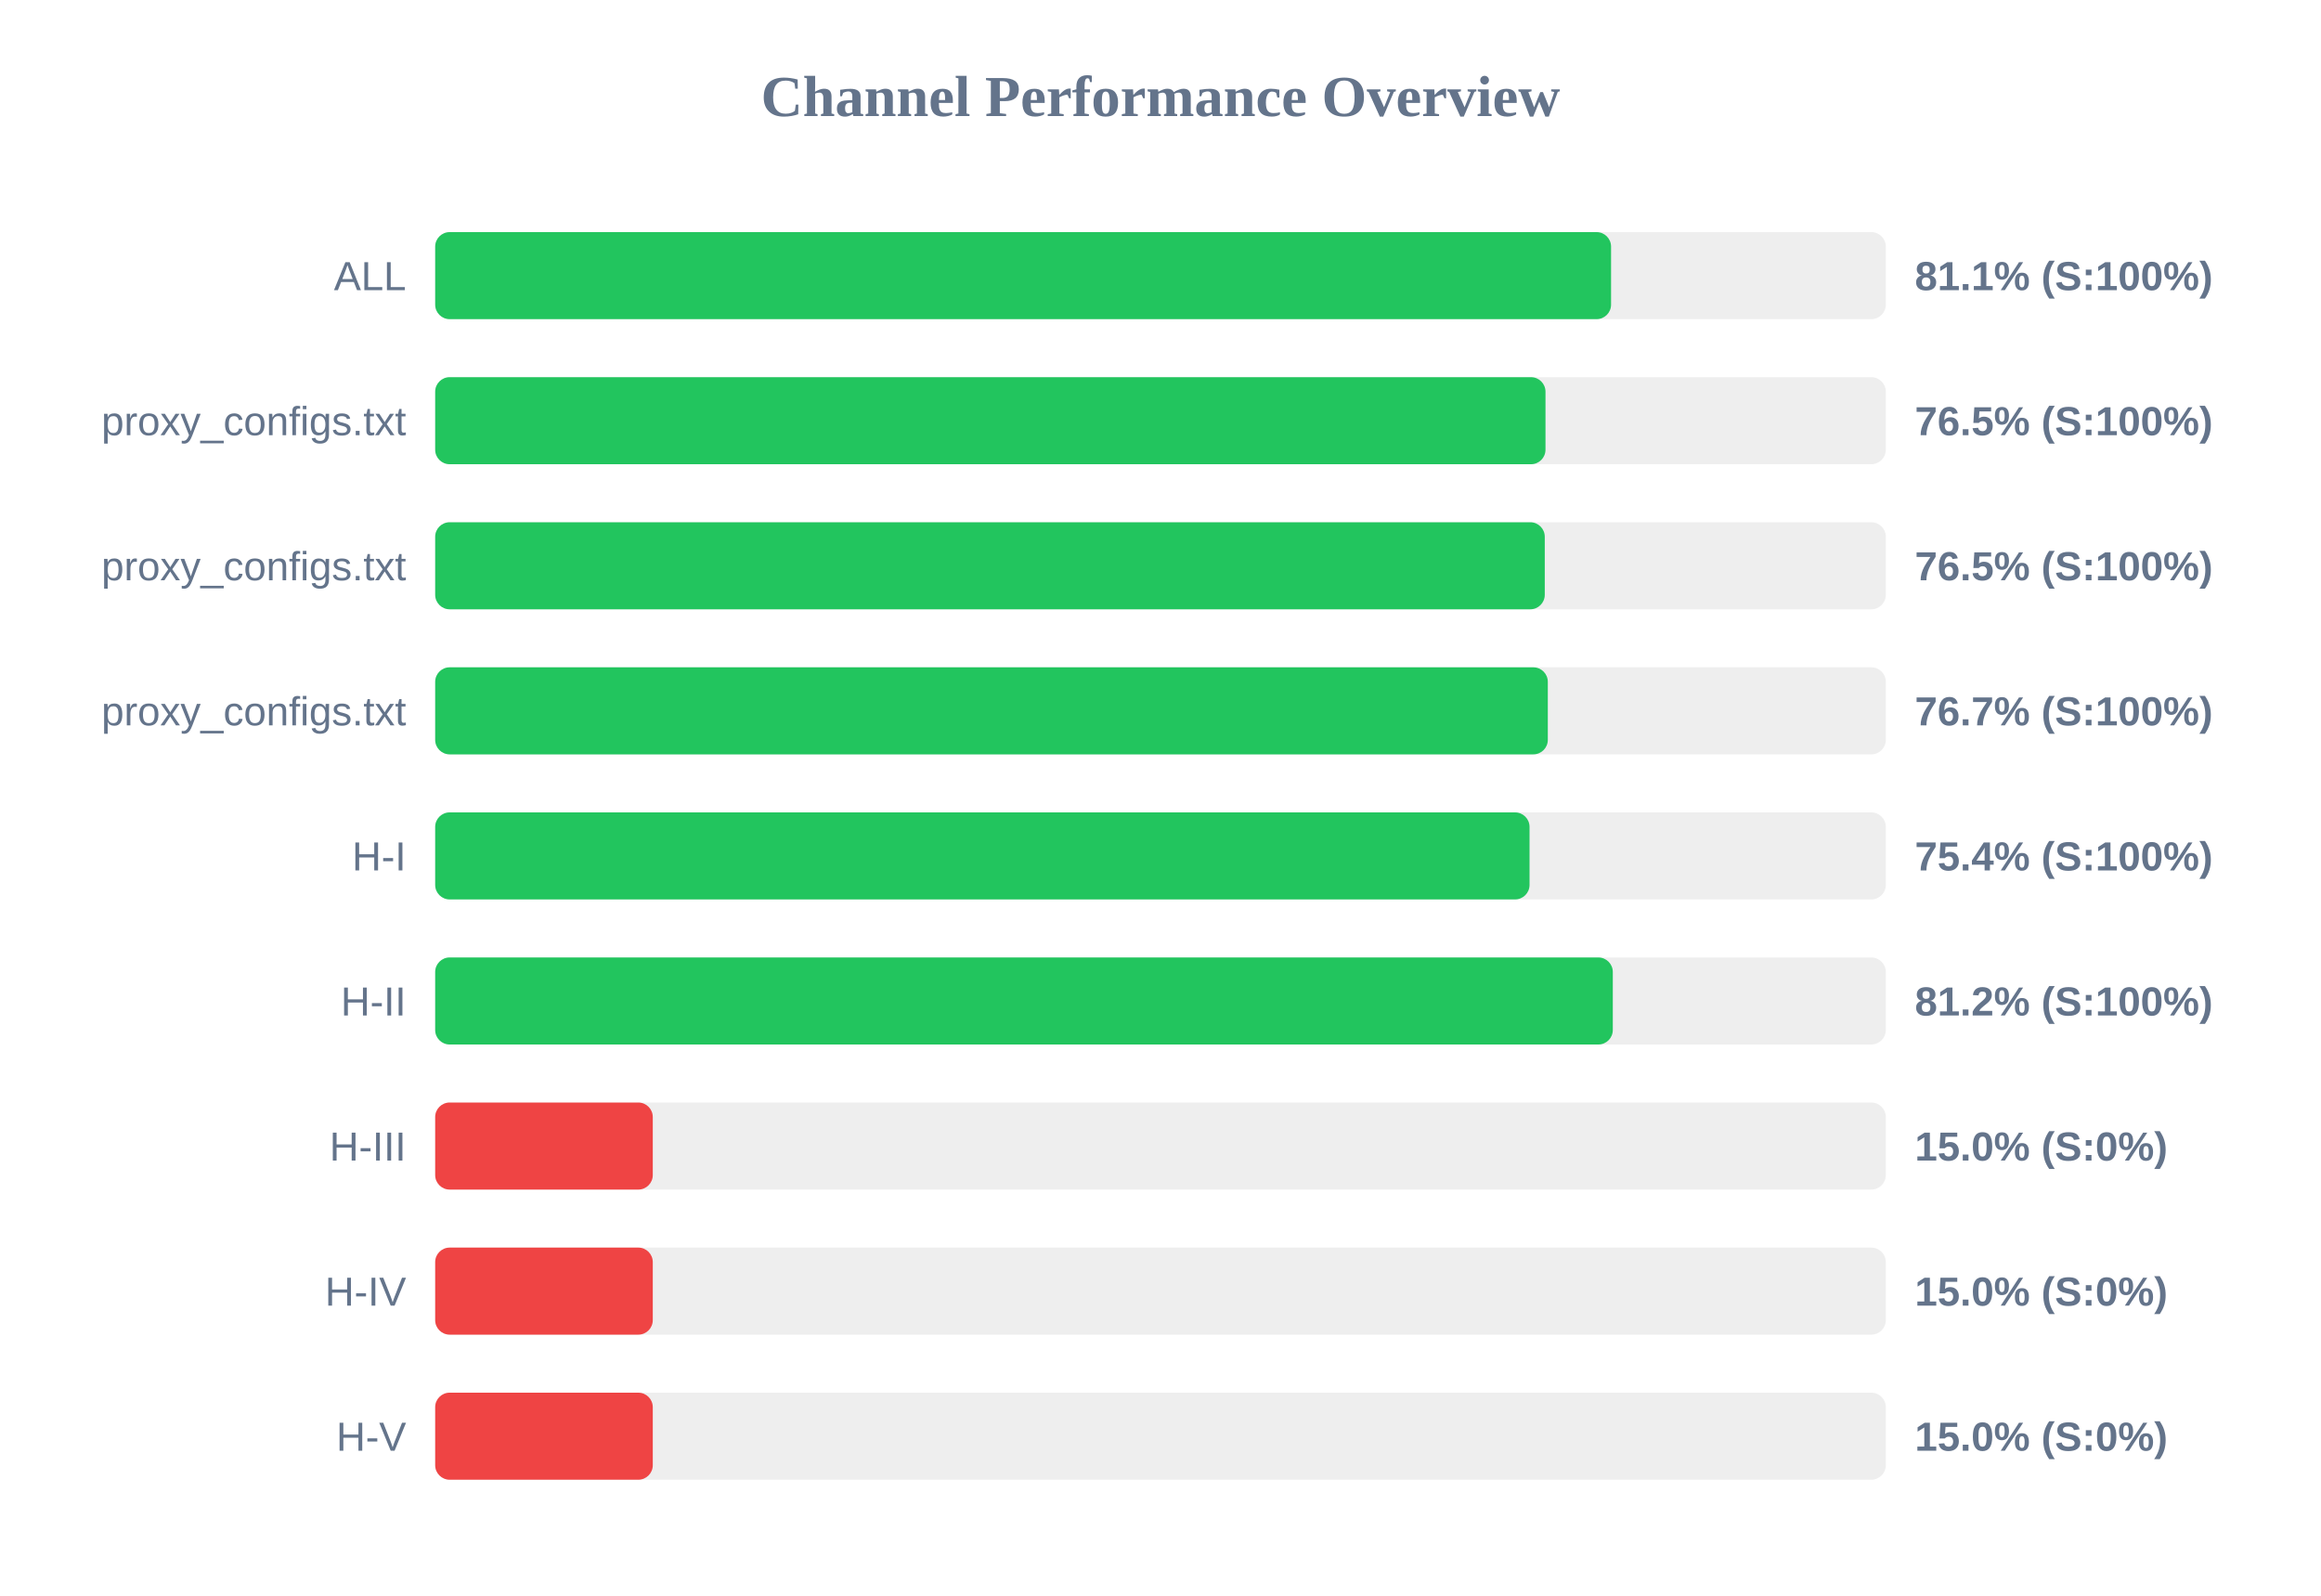
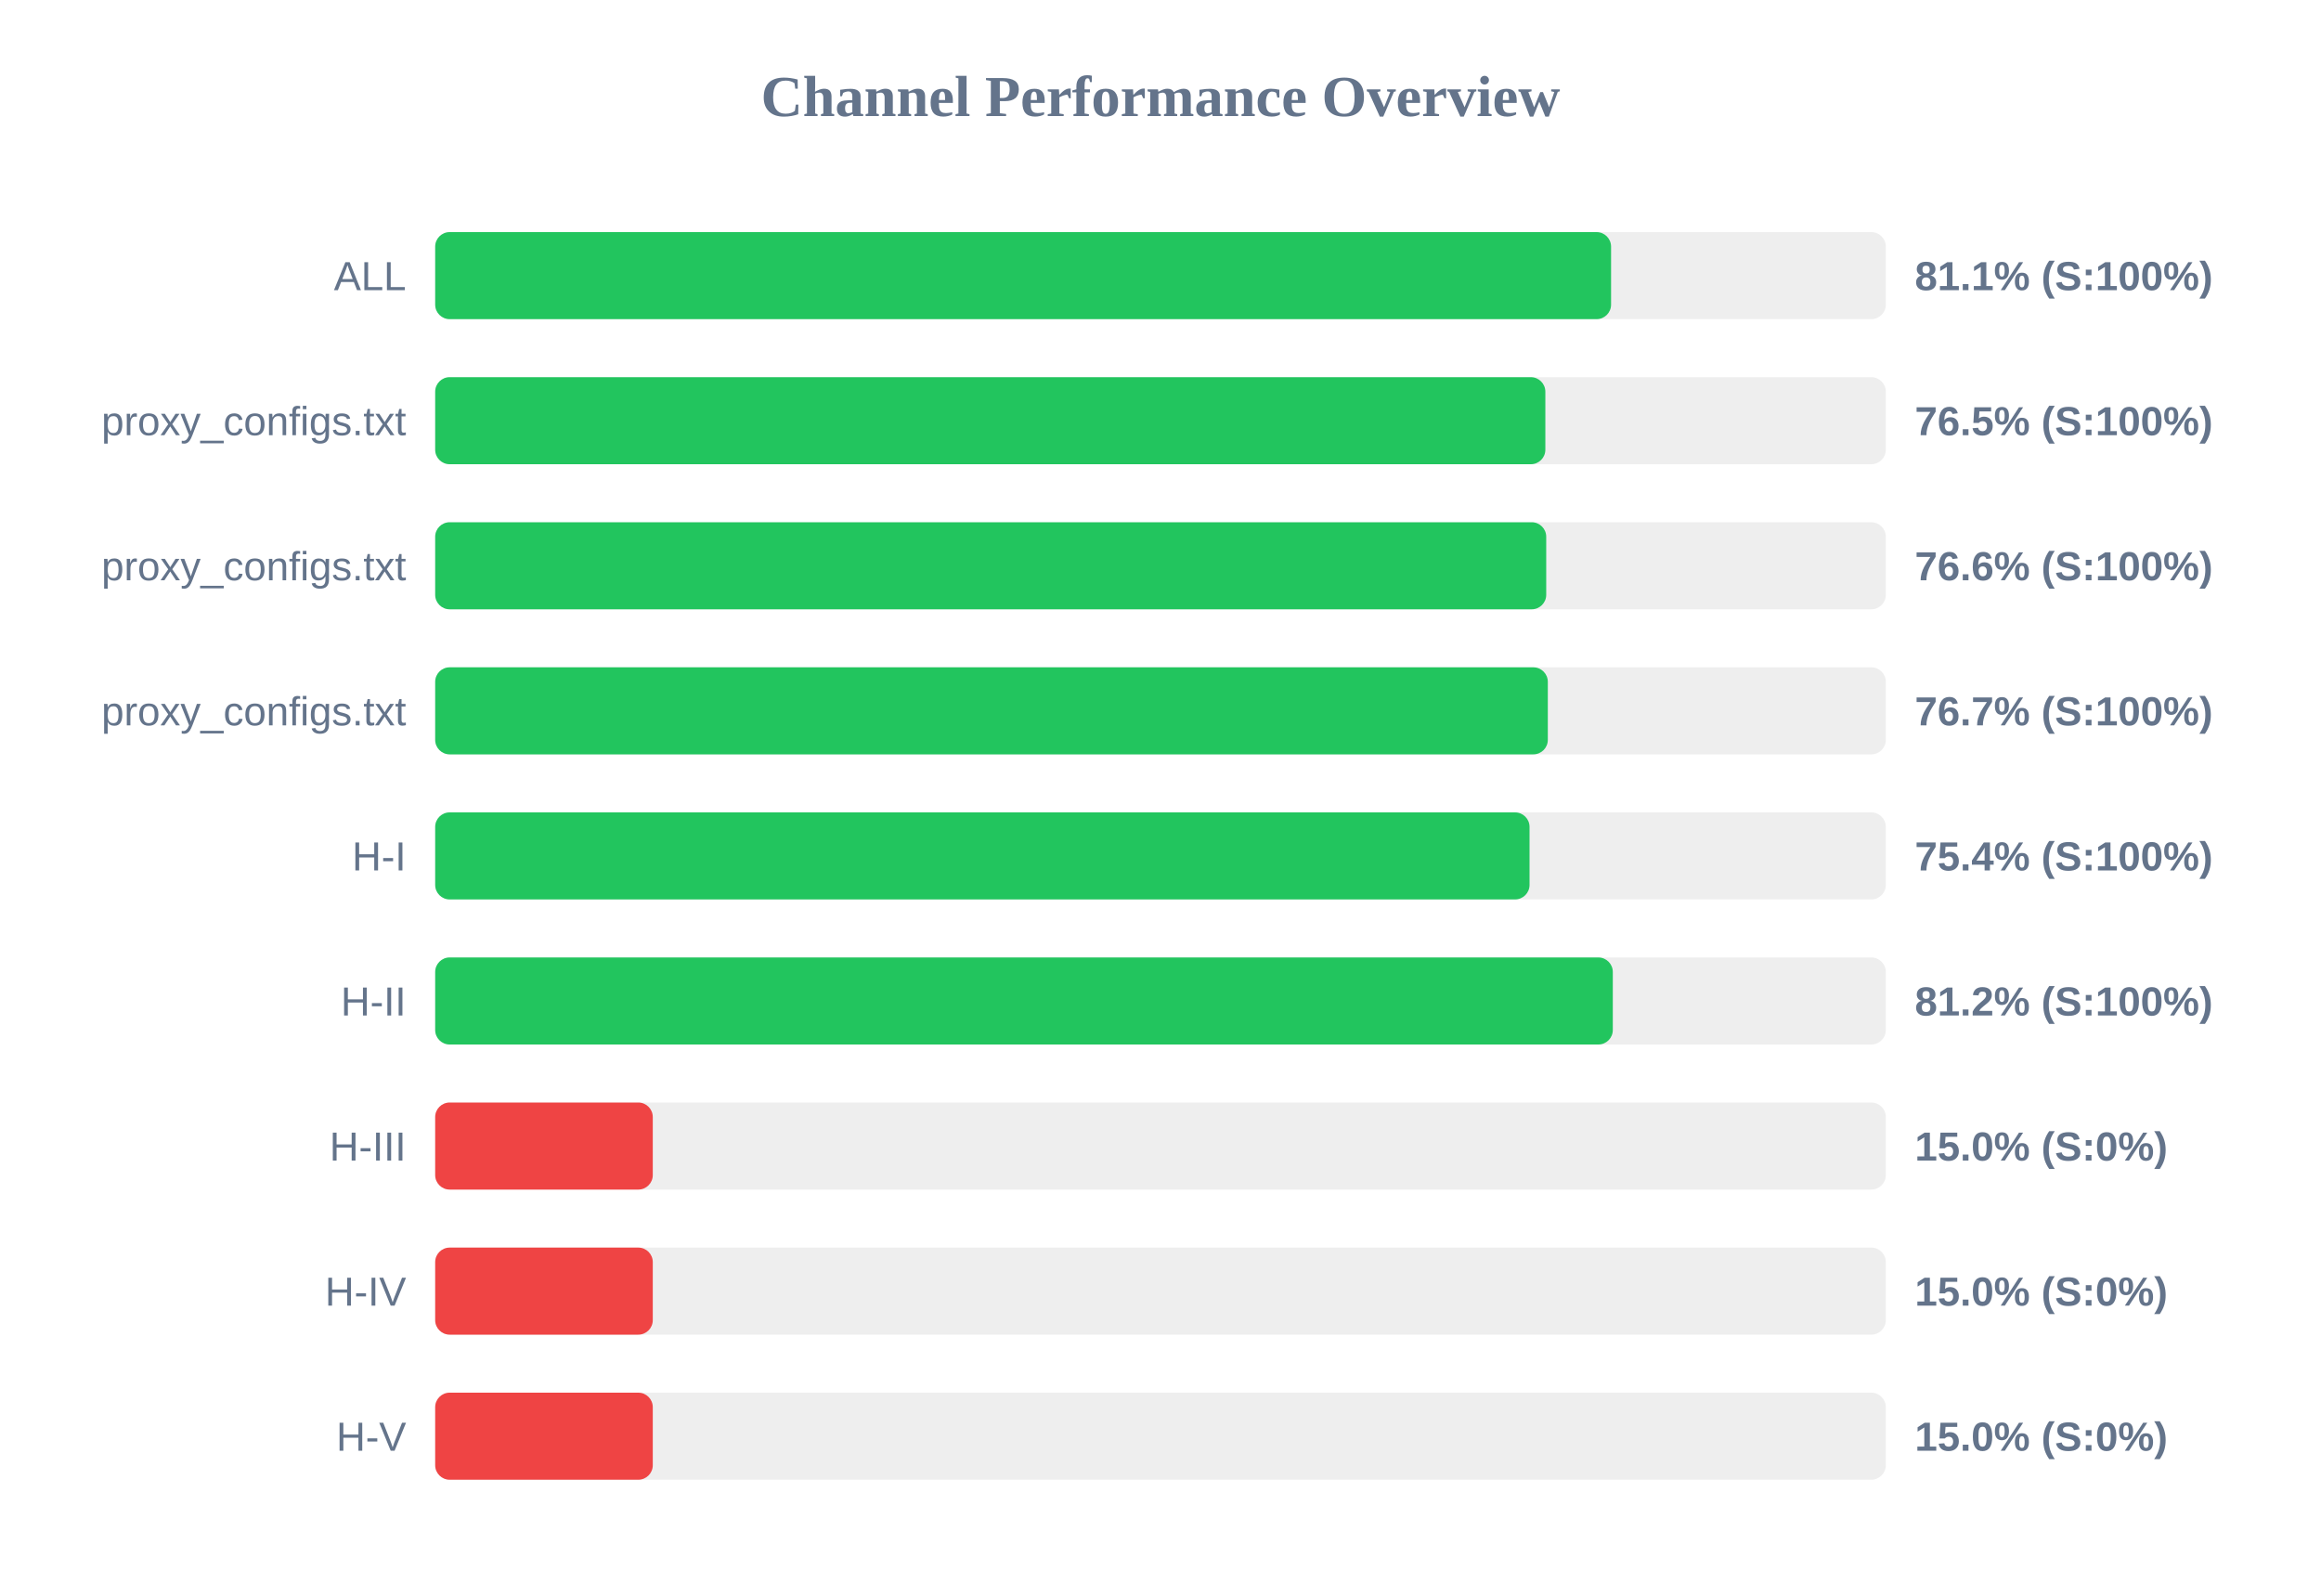
<svg xmlns="http://www.w3.org/2000/svg" width="800" height="550" version="1.1">
  <style>
        .row { font: 14px Arial; fill: #64748b; }
        .score { font: bold 14px Arial; fill: #64748b; }
    </style>
  <text x="400" y="40" text-anchor="middle" font-size="20px" font-weight="bold" fill="#64748b">Channel Performance Overview</text>
  <rect x="150" y="80" width="500" height="30" fill="#eee" rx="5" />
  <rect x="150" y="80" width="405.3" height="30" fill="#22c55e" rx="5" />
  <text x="140" y="100" text-anchor="end" class="row">ALL</text>
  <text x="660" y="100" text-anchor="start" class="score">81.1% (S:100%)</text>
  <rect x="150" y="130" width="500" height="30" fill="#eee" rx="5" />
-   <rect x="150" y="130" width="382.7" height="30" fill="#22c55e" rx="5" />
+   <rect x="150" y="130" width="382.65" height="30" fill="#22c55e" rx="5" />
  <text x="140" y="150" text-anchor="end" class="row">proxy_configs.txt</text>
  <text x="660" y="150" text-anchor="start" class="score">76.5% (S:100%)</text>
  <rect x="150" y="180" width="500" height="30" fill="#eee" rx="5" />
-   <rect x="150" y="180" width="382.45" height="30" fill="#22c55e" rx="5" />
+   <rect x="150" y="180" width="382.95" height="30" fill="#22c55e" rx="5" />
  <text x="140" y="200" text-anchor="end" class="row">proxy_configs.txt</text>
-   <text x="660" y="200" text-anchor="start" class="score">76.5% (S:100%)</text>
+   <text x="660" y="200" text-anchor="start" class="score">76.6% (S:100%)</text>
  <rect x="150" y="230" width="500" height="30" fill="#eee" rx="5" />
  <rect x="150" y="230" width="383.5" height="30" fill="#22c55e" rx="5" />
  <text x="140" y="250" text-anchor="end" class="row">proxy_configs.txt</text>
  <text x="660" y="250" text-anchor="start" class="score">76.7% (S:100%)</text>
  <rect x="150" y="280" width="500" height="30" fill="#eee" rx="5" />
  <rect x="150" y="280" width="377.2" height="30" fill="#22c55e" rx="5" />
  <text x="140" y="300" text-anchor="end" class="row">H-I</text>
  <text x="660" y="300" text-anchor="start" class="score">75.4% (S:100%)</text>
  <rect x="150" y="330" width="500" height="30" fill="#eee" rx="5" />
  <rect x="150" y="330" width="405.9" height="30" fill="#22c55e" rx="5" />
  <text x="140" y="350" text-anchor="end" class="row">H-II</text>
  <text x="660" y="350" text-anchor="start" class="score">81.2% (S:100%)</text>
  <rect x="150" y="380" width="500" height="30" fill="#eee" rx="5" />
  <rect x="150" y="380" width="75.0" height="30" fill="#ef4444" rx="5" />
  <text x="140" y="400" text-anchor="end" class="row">H-III</text>
  <text x="660" y="400" text-anchor="start" class="score">15.0% (S:0%)</text>
  <rect x="150" y="430" width="500" height="30" fill="#eee" rx="5" />
  <rect x="150" y="430" width="75.0" height="30" fill="#ef4444" rx="5" />
  <text x="140" y="450" text-anchor="end" class="row">H-IV</text>
  <text x="660" y="450" text-anchor="start" class="score">15.0% (S:0%)</text>
  <rect x="150" y="480" width="500" height="30" fill="#eee" rx="5" />
  <rect x="150" y="480" width="75.0" height="30" fill="#ef4444" rx="5" />
  <text x="140" y="500" text-anchor="end" class="row">H-V</text>
  <text x="660" y="500" text-anchor="start" class="score">15.0% (S:0%)</text>
</svg>
